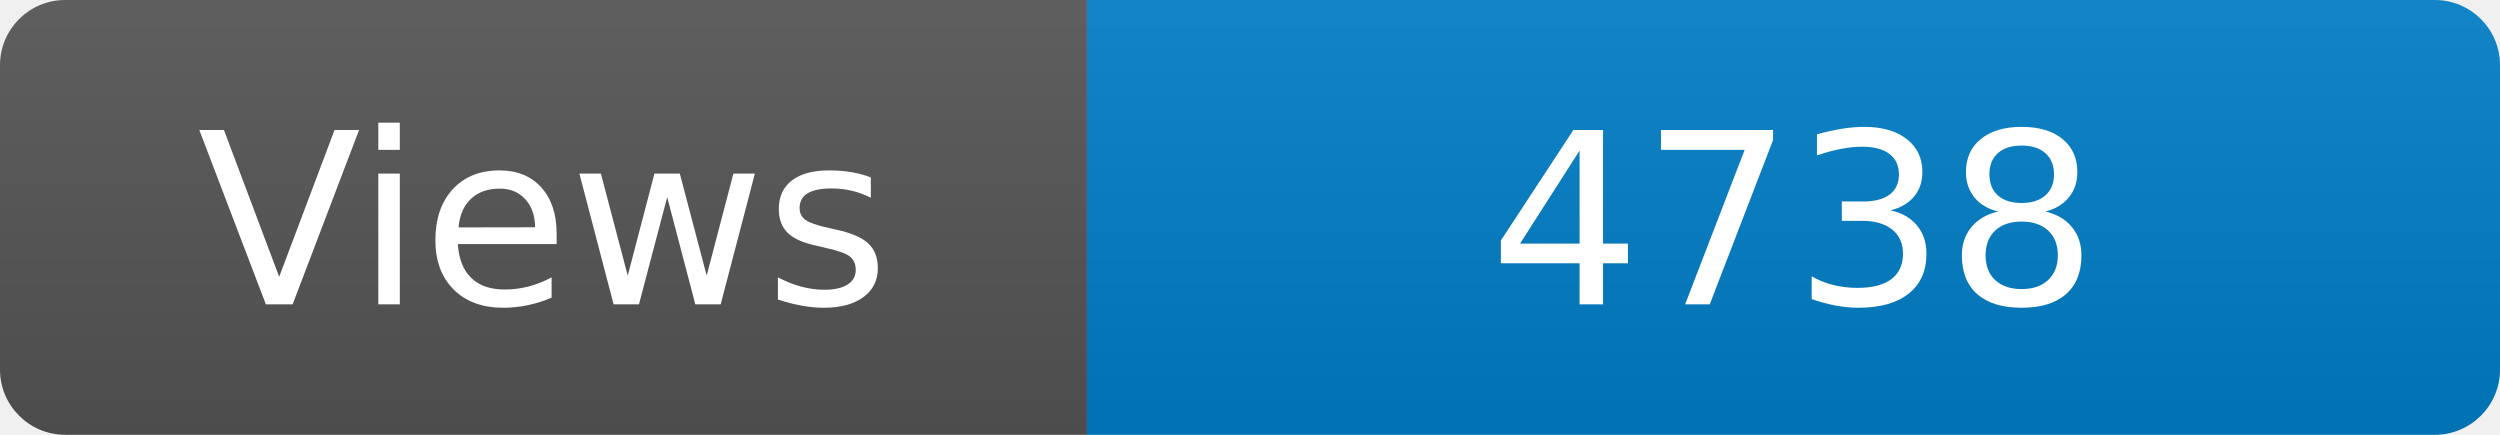
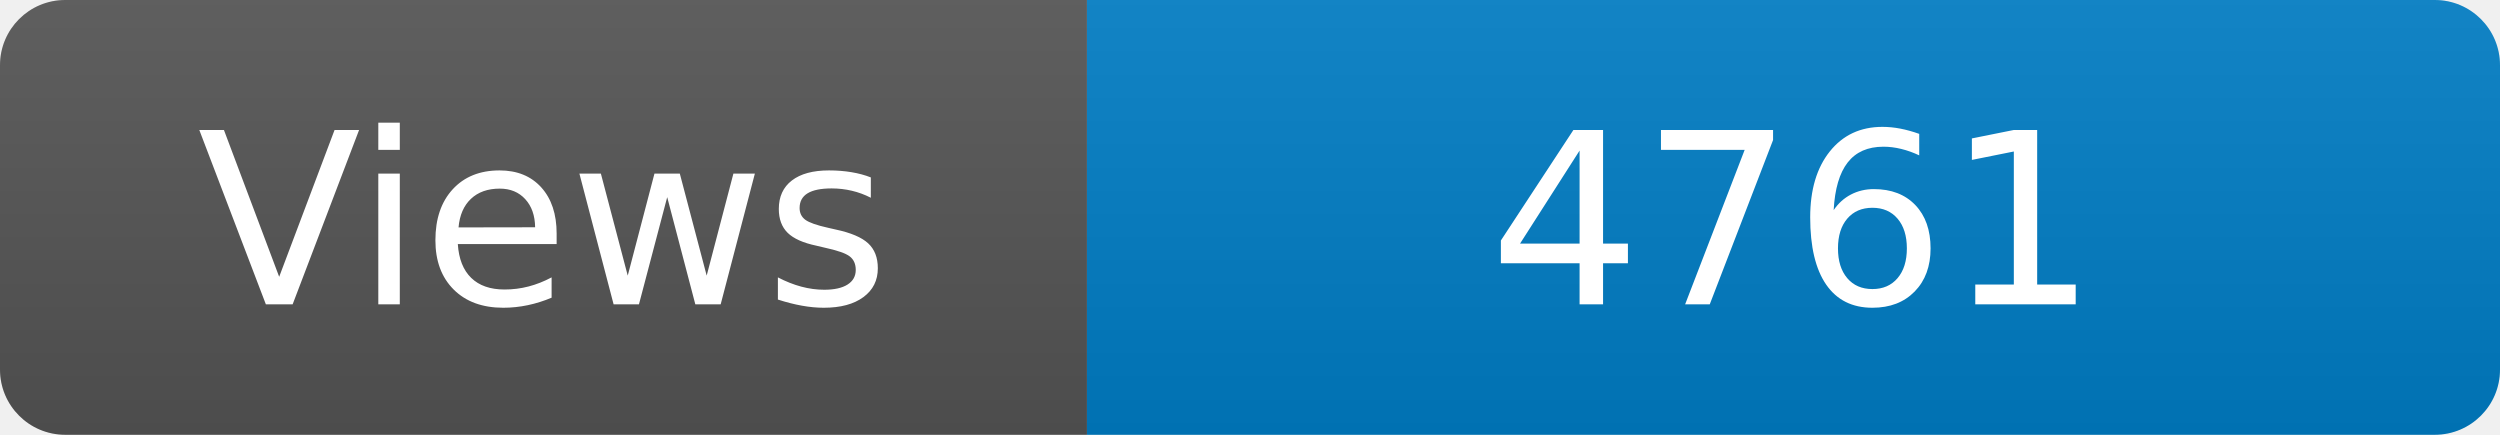
<svg xmlns="http://www.w3.org/2000/svg" width="115" height="20" role="img" aria-label="Maintained?: yes">
  <linearGradient id="s" x2="0" y2="100%">
    <stop offset="0" stop-color="#bbb" stop-opacity=".1" />
    <stop offset="1" stop-opacity=".1" />
  </linearGradient>
  <clipPath id="r">
    <rect width="115" height="20" rx="3" fill="#fff" />
  </clipPath>
  <g clip-path="url(#r)">
    <rect width="50" height="20" fill="#555" />
    <rect x="50" width="160" height="20" fill="#007ec6" />
    <rect width="115" height="20" fill="url(#s)" />
  </g>
  <g fill="#fff" text-anchor="middle" font-family="Verdana,Geneva,DejaVu Sans,sans-serif" font-size="110">
    <text x="250" y="140" transform="scale(.1)" fill="#fff">Views</text>
-     <text x="825" y="140" transform="scale(.1)" fill="#fff">4738</text>
+     <text x="825" y="140" transform="scale(.1)" fill="#fff">4761</text>
  </g>
</svg>
